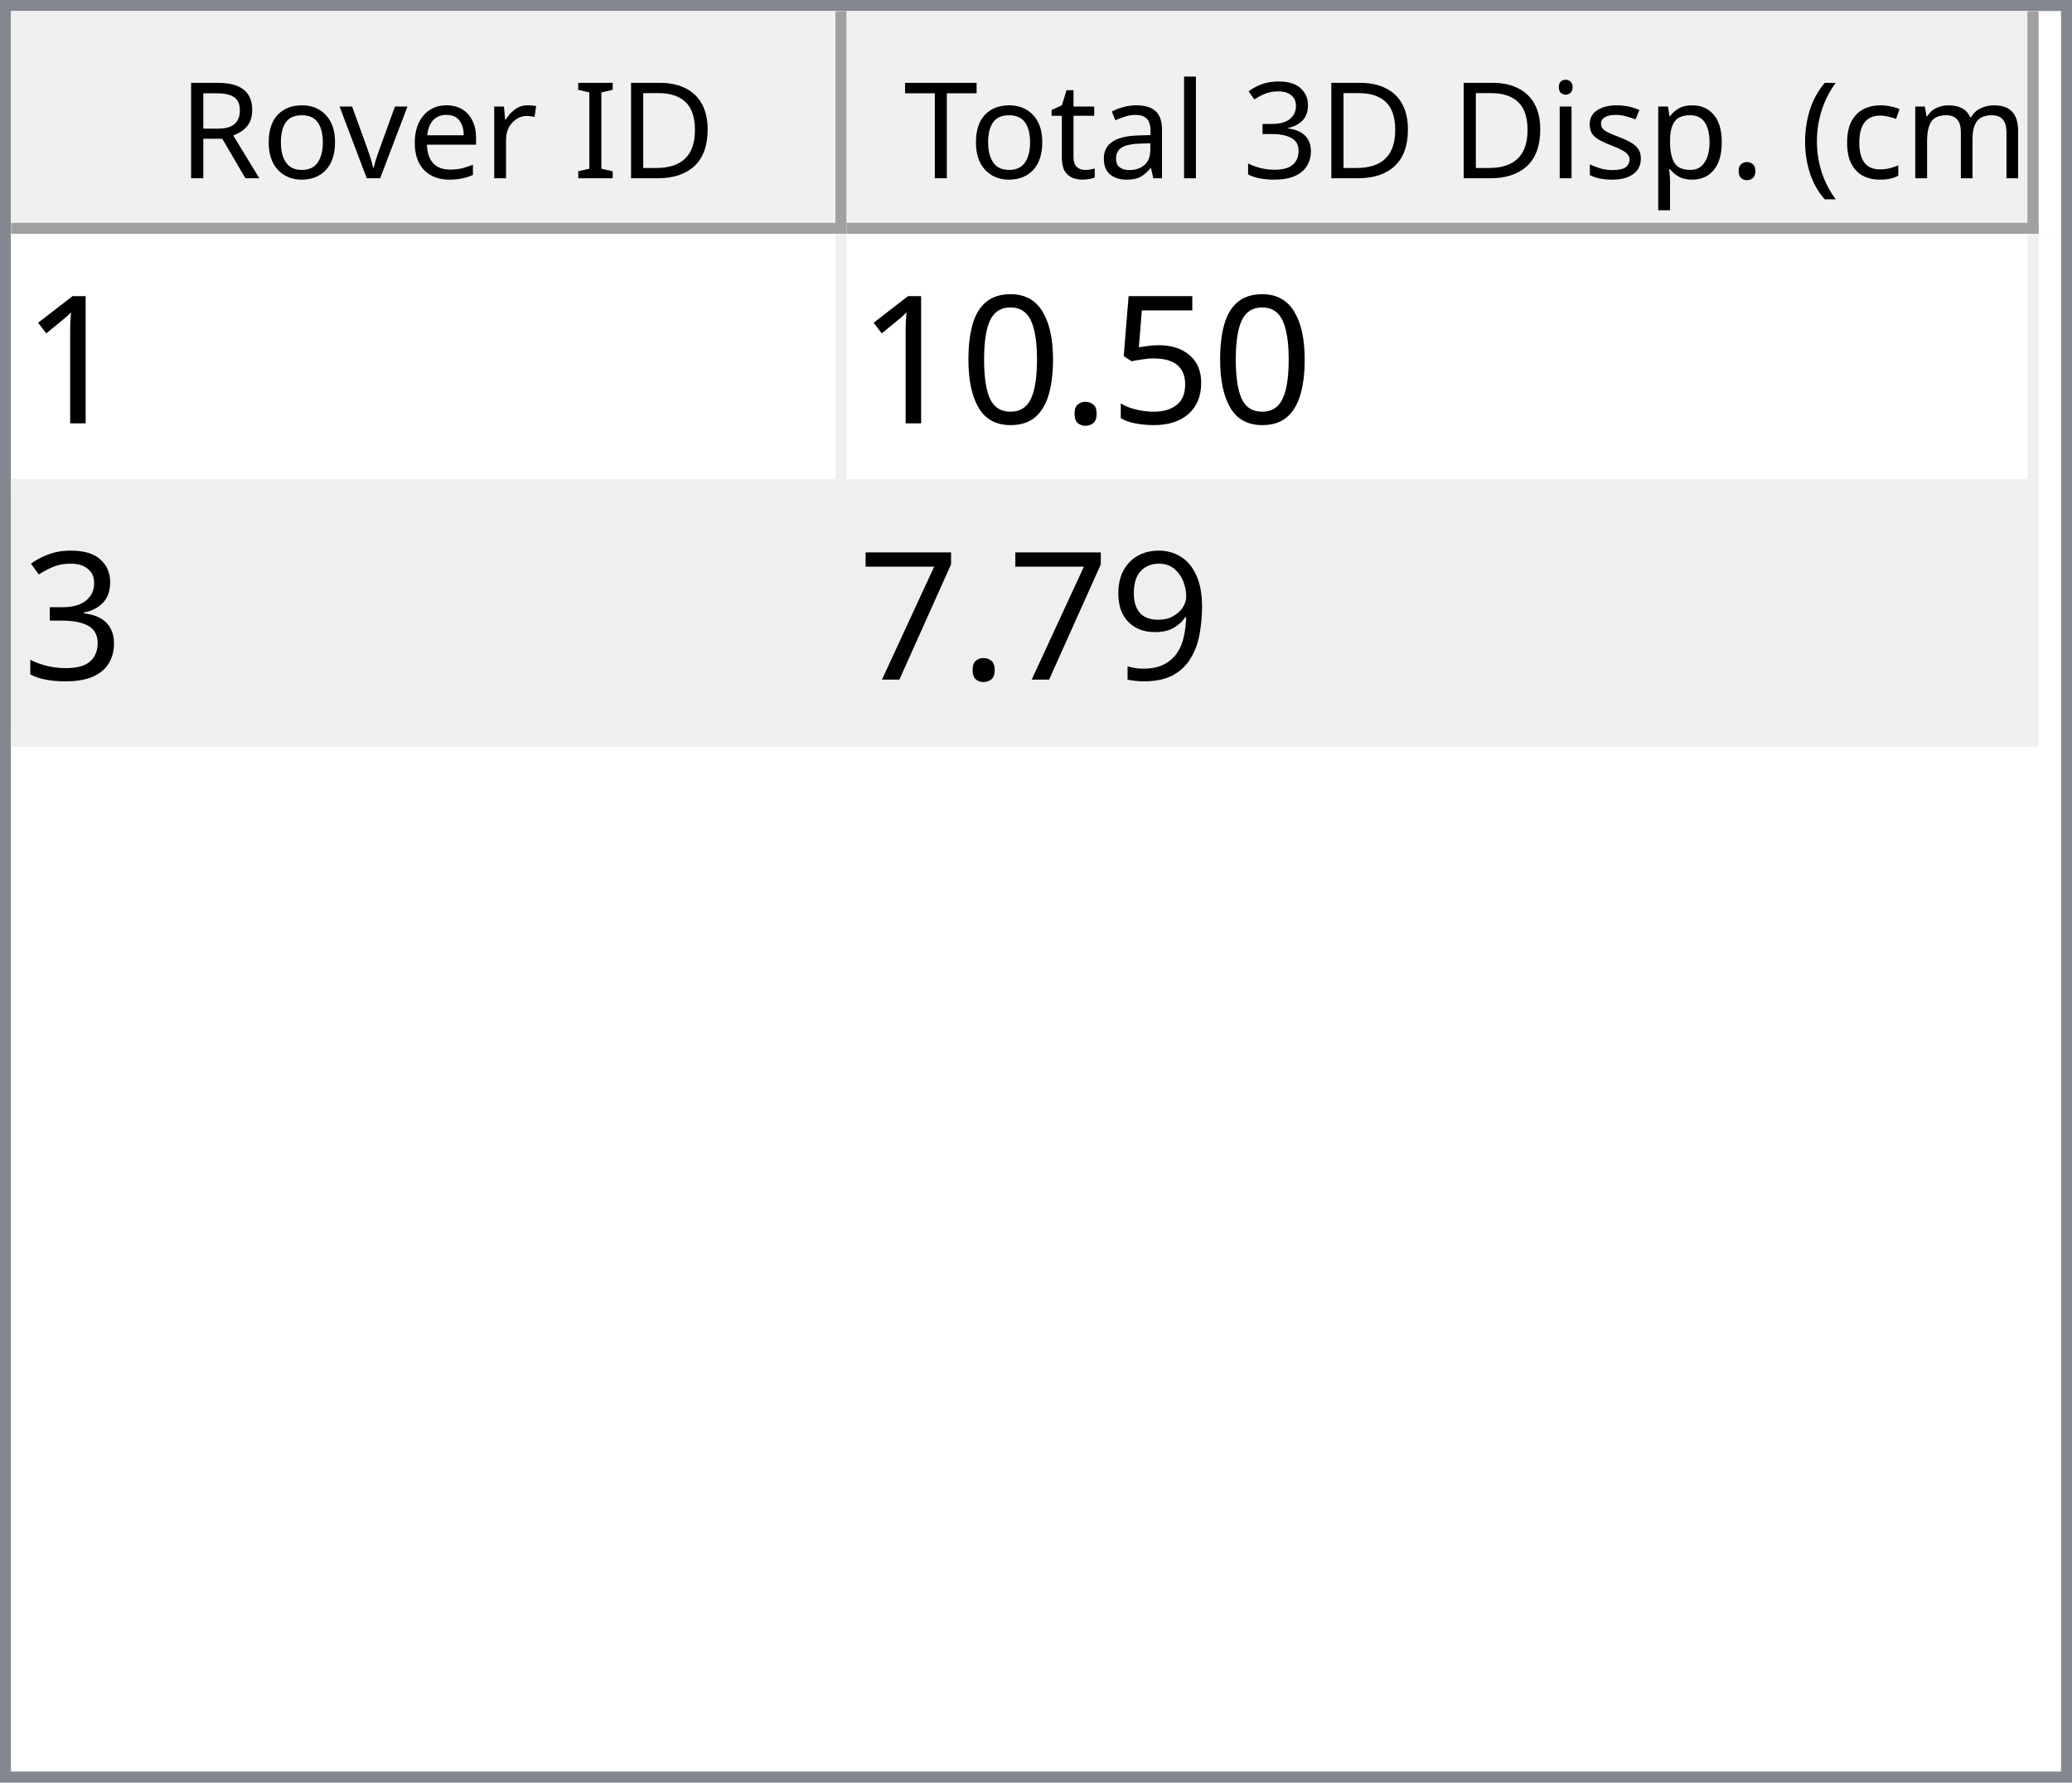
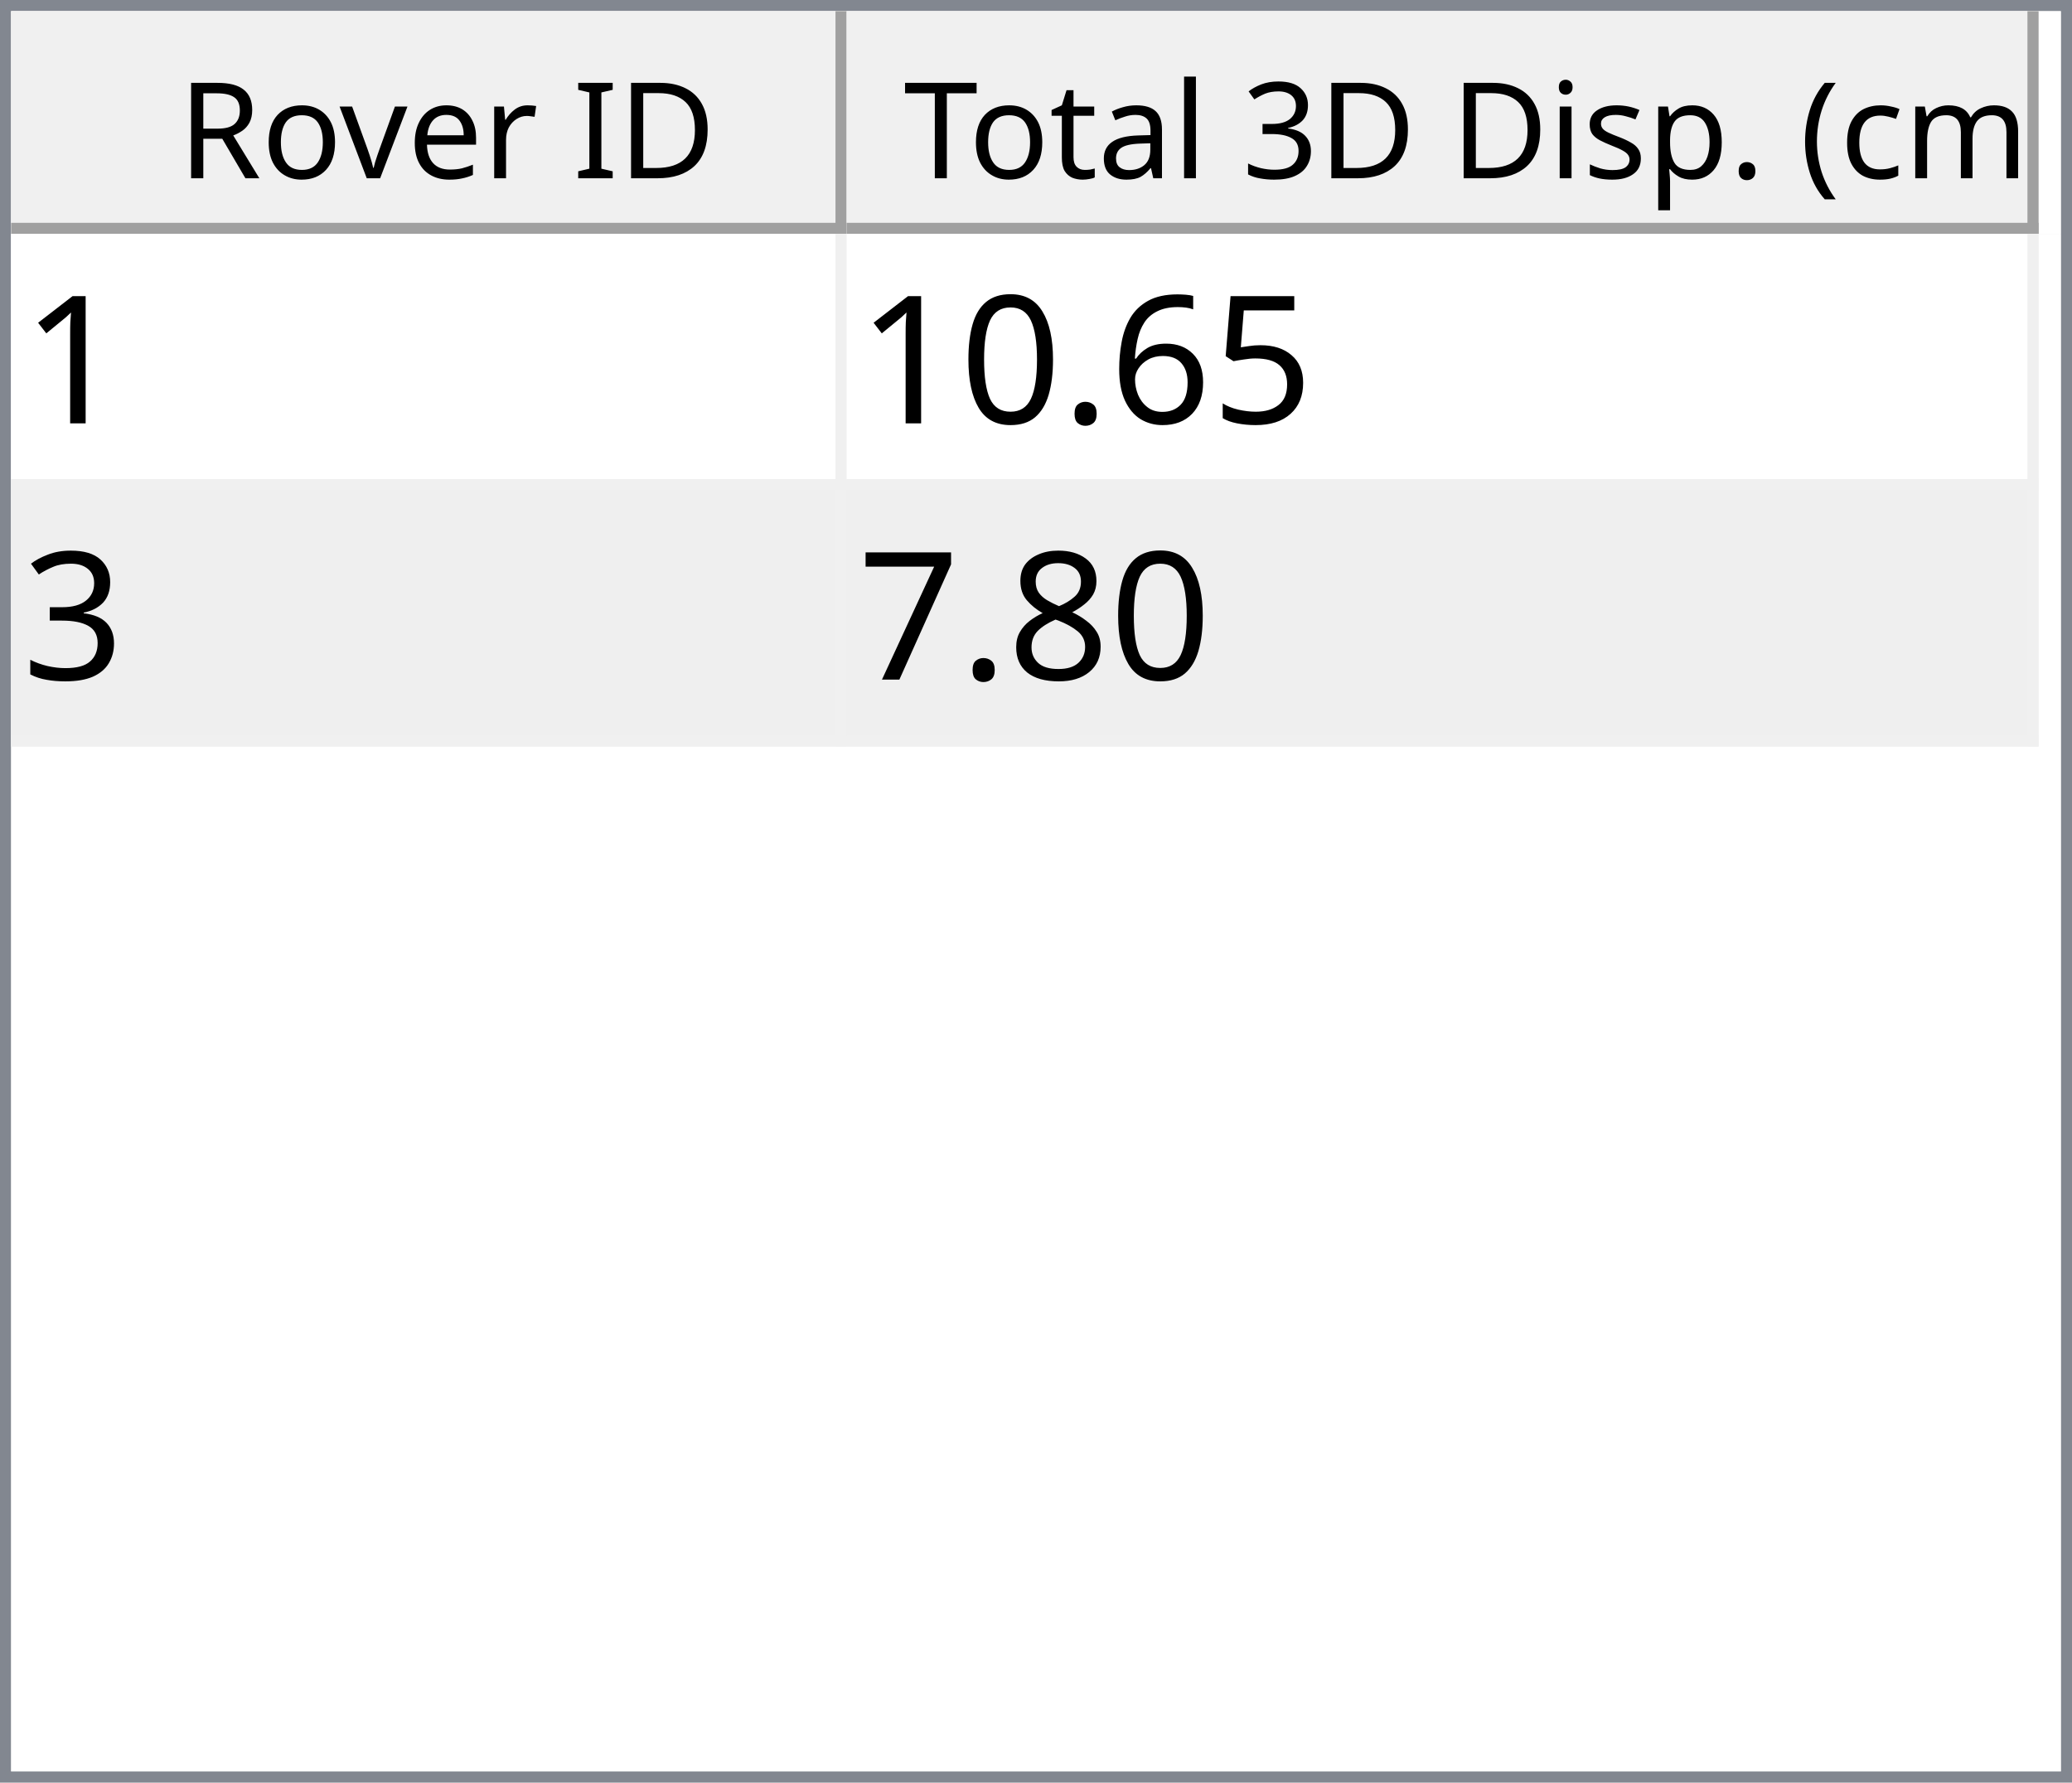
<svg xmlns="http://www.w3.org/2000/svg" style="fill-opacity:1; color-rendering:auto; color-interpolation:auto; text-rendering:auto; stroke:black; stroke-linecap:square; stroke-miterlimit:10; shape-rendering:auto; stroke-opacity:1; fill:black; stroke-dasharray:none; font-weight:normal; stroke-width:1; font-family:'Dialog'; font-style:normal; stroke-linejoin:miter; font-size:12px; stroke-dashoffset:0; image-rendering:auto;" width="186" height="160">
  <defs id="genericDefs" />
  <g>
    <defs id="defs1">
      <clipPath clipPathUnits="userSpaceOnUse" id="clipPath1">
        <path d="M0 0 L186 0 L186 160 L0 160 L0 0 Z" />
      </clipPath>
      <clipPath clipPathUnits="userSpaceOnUse" id="clipPath2">
        <path d="M0 0 L0 160 L186 160 L186 0 Z" />
      </clipPath>
      <clipPath clipPathUnits="userSpaceOnUse" id="clipPath3">
        <path d="M0 0 L0 20 L184 20 L184 0 Z" />
      </clipPath>
      <clipPath clipPathUnits="userSpaceOnUse" id="clipPath4">
        <path d="M0 0 L0 20 L75 20 L75 0 Z" />
      </clipPath>
      <clipPath clipPathUnits="userSpaceOnUse" id="clipPath5">
        <path d="M1 1 L1 19 L74 19 L74 1 Z" />
      </clipPath>
      <clipPath clipPathUnits="userSpaceOnUse" id="clipPath6">
        <path d="M0 0 L0 18 L73 18 L73 0 Z" />
      </clipPath>
      <clipPath clipPathUnits="userSpaceOnUse" id="clipPath7">
        <path d="M-0.5 -0.5 L-0.5 19.5 L74.5 19.5 L74.5 -0.5 Z" />
      </clipPath>
      <clipPath clipPathUnits="userSpaceOnUse" id="clipPath8">
        <path d="M0 0 L0 20 L107 20 L107 0 Z" />
      </clipPath>
      <clipPath clipPathUnits="userSpaceOnUse" id="clipPath9">
        <path d="M1 1 L1 19 L106 19 L106 1 Z" />
      </clipPath>
      <clipPath clipPathUnits="userSpaceOnUse" id="clipPath10">
        <path d="M0 0 L0 18 L105 18 L105 0 Z" />
      </clipPath>
      <clipPath clipPathUnits="userSpaceOnUse" id="clipPath11">
        <path d="M-0.5 -0.5 L-0.5 19.5 L106.5 19.5 L106.5 -0.5 Z" />
      </clipPath>
      <clipPath clipPathUnits="userSpaceOnUse" id="clipPath12">
        <path d="M0 0 L0 138 L184 138 L184 0 Z" />
      </clipPath>
      <clipPath clipPathUnits="userSpaceOnUse" id="clipPath13">
        <path d="M0 0 L0 46 L182 46 L182 0 Z" />
      </clipPath>
      <clipPath clipPathUnits="userSpaceOnUse" id="clipPath14">
        <path d="M-0.5 -0.5 L-0.5 45.5 L181.5 45.5 L181.5 -0.5 Z" />
      </clipPath>
      <clipPath clipPathUnits="userSpaceOnUse" id="clipPath15">
        <path d="M0 0 L0 22 L74 22 L74 0 Z" />
      </clipPath>
      <clipPath clipPathUnits="userSpaceOnUse" id="clipPath16">
        <path d="M0 0 L0 22 L106 22 L106 0 Z" />
      </clipPath>
      <font horiz-adv-x="64.551" id="font1">
        <font-face ascent="107.91" descent="25.098" units-per-em="100" style="font-style:normal; font-family:Segoe UI; font-weight:normal;" />
        <missing-glyph horiz-adv-x="64.551" d="M8.109 0 L8.109 68.266 L56.453 68.266 L56.453 0 L8.109 0 ZM15.328 7.234 L49.219 7.234 L49.219 61.031 L15.328 61.031 L15.328 7.234 Z" />
        <glyph unicode="D" horiz-adv-x="70.117" d="M9.188 0 L9.188 70.016 L28.516 70.016 Q65.531 70.016 65.531 35.891 Q65.531 19.672 55.25 9.836 Q44.969 0 27.734 0 L9.188 0 ZM17.391 62.594 L17.391 7.422 L27.828 7.422 Q41.609 7.422 49.273 14.797 Q56.938 22.172 56.938 35.688 Q56.938 62.594 28.328 62.594 L17.391 62.594 Z" />
        <glyph unicode="I" horiz-adv-x="26.611" d="M17.391 0 L9.188 0 L9.188 70.016 L17.391 70.016 L17.391 0 Z" />
        <glyph unicode=" " horiz-adv-x="27.393" d="" />
        <glyph unicode="r" horiz-adv-x="34.766" d="M34.188 41.891 Q32.078 43.5 28.125 43.5 Q23 43.5 19.555 38.672 Q16.109 33.844 16.109 25.484 L16.109 0 L8.109 0 L8.109 50 L16.109 50 L16.109 39.703 L16.312 39.703 Q18.016 44.969 21.531 47.922 Q25.047 50.875 29.391 50.875 Q32.516 50.875 34.188 50.203 L34.188 41.891 Z" />
        <glyph unicode="e" horiz-adv-x="52.295" d="M48.297 23 L12.984 23 Q13.188 14.656 17.484 10.109 Q21.781 5.562 29.297 5.562 Q37.75 5.562 44.828 11.141 L44.828 3.609 Q38.234 -1.172 27.391 -1.172 Q16.797 -1.172 10.742 5.641 Q4.688 12.453 4.688 24.812 Q4.688 36.469 11.305 43.82 Q17.922 51.172 27.734 51.172 Q37.547 51.172 42.922 44.828 Q48.297 38.484 48.297 27.203 L48.297 23 ZM40.094 29.781 Q40.047 36.719 36.75 40.578 Q33.453 44.438 27.594 44.438 Q21.922 44.438 17.969 40.383 Q14.016 36.328 13.094 29.781 L40.094 29.781 Z" />
        <glyph unicode="v" horiz-adv-x="47.9" d="M47.406 50 L27.484 0 L19.625 0 L0.688 50 L9.469 50 L22.172 13.672 Q23.578 9.672 23.922 6.688 L24.125 6.688 Q24.609 10.453 25.688 13.484 L38.969 50 L47.406 50 Z" />
        <glyph unicode="o" horiz-adv-x="58.594" d="M29 -1.172 Q17.922 -1.172 11.305 5.836 Q4.688 12.844 4.688 24.422 Q4.688 37.016 11.57 44.094 Q18.453 51.172 30.172 51.172 Q41.359 51.172 47.633 44.289 Q53.906 37.406 53.906 25.203 Q53.906 13.234 47.141 6.031 Q40.375 -1.172 29 -1.172 ZM29.594 44.438 Q21.875 44.438 17.383 39.188 Q12.891 33.938 12.891 24.703 Q12.891 15.828 17.43 10.695 Q21.969 5.562 29.594 5.562 Q37.359 5.562 41.531 10.594 Q45.703 15.625 45.703 24.906 Q45.703 34.281 41.531 39.359 Q37.359 44.438 29.594 44.438 Z" />
        <glyph unicode="R" horiz-adv-x="59.814" d="M59.375 0 L49.609 0 L37.891 19.625 Q36.281 22.359 34.766 24.289 Q33.25 26.219 31.664 27.438 Q30.078 28.656 28.25 29.219 Q26.422 29.781 24.125 29.781 L17.391 29.781 L17.391 0 L9.188 0 L9.188 70.016 L30.078 70.016 Q34.672 70.016 38.555 68.867 Q42.438 67.719 45.289 65.375 Q48.141 63.031 49.758 59.547 Q51.375 56.062 51.375 51.375 Q51.375 47.703 50.273 44.656 Q49.172 41.609 47.148 39.211 Q45.125 36.812 42.266 35.133 Q39.406 33.453 35.844 32.516 L35.844 32.328 Q37.594 31.547 38.891 30.547 Q40.188 29.547 41.359 28.18 Q42.531 26.812 43.68 25.078 Q44.828 23.344 46.234 21.047 L59.375 0 ZM17.391 62.594 L17.391 37.203 L28.516 37.203 Q31.594 37.203 34.203 38.133 Q36.812 39.062 38.719 40.797 Q40.625 42.531 41.703 45.047 Q42.781 47.562 42.781 50.688 Q42.781 56.297 39.141 59.445 Q35.5 62.594 28.609 62.594 L17.391 62.594 Z" />
        <glyph unicode=")" horiz-adv-x="30.176" d="M8.297 -15.922 L1.172 -15.922 Q16.406 2.344 16.406 26.812 Q16.406 51.469 1.078 70.016 L8.297 70.016 Q23.531 52.156 23.531 26.703 Q23.531 1.375 8.297 -15.922 Z" />
        <glyph unicode="m" horiz-adv-x="86.133" d="M79.109 0 L71.094 0 L71.094 28.719 Q71.094 37.016 68.531 40.727 Q65.969 44.438 59.906 44.438 Q54.781 44.438 51.195 39.75 Q47.609 35.062 47.609 28.516 L47.609 0 L39.594 0 L39.594 29.688 Q39.594 44.438 28.219 44.438 Q22.953 44.438 19.531 40.016 Q16.109 35.594 16.109 28.516 L16.109 0 L8.109 0 L8.109 50 L16.109 50 L16.109 42.094 L16.312 42.094 Q21.625 51.172 31.844 51.172 Q36.969 51.172 40.773 48.312 Q44.578 45.453 46 40.828 Q51.562 51.172 62.594 51.172 Q79.109 51.172 79.109 30.812 L79.109 0 Z" />
        <glyph unicode="c" horiz-adv-x="46.191" d="M42.188 2.297 Q36.422 -1.172 28.516 -1.172 Q17.828 -1.172 11.258 5.789 Q4.688 12.75 4.688 23.828 Q4.688 36.188 11.766 43.68 Q18.844 51.172 30.672 51.172 Q37.25 51.172 42.281 48.734 L42.281 40.531 Q36.719 44.438 30.375 44.438 Q22.703 44.438 17.797 38.945 Q12.891 33.453 12.891 24.516 Q12.891 15.719 17.508 10.641 Q22.125 5.562 29.891 5.562 Q36.422 5.562 42.188 9.906 L42.188 2.297 Z" />
        <glyph unicode="(" horiz-adv-x="30.176" d="M29.109 -15.922 L21.969 -15.922 Q6.844 1.375 6.844 26.703 Q6.844 52.156 21.969 70.016 L29.203 70.016 Q13.875 51.469 13.875 26.812 Q13.875 2.344 29.109 -15.922 Z" />
        <glyph unicode="." horiz-adv-x="21.68" d="M10.891 -1.078 Q8.641 -1.078 7.055 0.539 Q5.469 2.156 5.469 4.391 Q5.469 6.641 7.055 8.273 Q8.641 9.906 10.891 9.906 Q13.188 9.906 14.797 8.273 Q16.406 6.641 16.406 4.391 Q16.406 2.156 14.797 0.539 Q13.188 -1.078 10.891 -1.078 Z" />
        <glyph unicode="p" horiz-adv-x="58.789" d="M16.312 7.234 L16.109 7.234 L16.109 -23 L8.109 -23 L8.109 50 L16.109 50 L16.109 41.219 L16.312 41.219 Q22.219 51.172 33.594 51.172 Q43.266 51.172 48.688 44.461 Q54.109 37.75 54.109 26.469 Q54.109 13.922 48 6.375 Q41.891 -1.172 31.297 -1.172 Q21.578 -1.172 16.312 7.234 ZM16.109 27.391 L16.109 20.406 Q16.109 14.203 20.141 9.883 Q24.172 5.562 30.375 5.562 Q37.641 5.562 41.773 11.133 Q45.906 16.703 45.906 26.609 Q45.906 34.969 42.047 39.703 Q38.188 44.438 31.594 44.438 Q24.609 44.438 20.359 39.578 Q16.109 34.719 16.109 27.391 Z" />
        <glyph unicode="s" horiz-adv-x="42.432" d="M5.078 1.812 L5.078 10.406 Q11.625 5.562 19.484 5.562 Q30.031 5.562 30.031 12.594 Q30.031 14.594 29.125 15.992 Q28.219 17.391 26.68 18.461 Q25.141 19.531 23.07 20.383 Q21 21.234 18.609 22.172 Q15.281 23.484 12.766 24.828 Q10.25 26.172 8.57 27.859 Q6.891 29.547 6.031 31.695 Q5.172 33.844 5.172 36.719 Q5.172 40.234 6.789 42.945 Q8.406 45.656 11.086 47.484 Q13.766 49.312 17.211 50.242 Q20.656 51.172 24.312 51.172 Q30.812 51.172 35.938 48.922 L35.938 40.828 Q30.422 44.438 23.25 44.438 Q21 44.438 19.195 43.922 Q17.391 43.406 16.094 42.477 Q14.797 41.547 14.086 40.258 Q13.375 38.969 13.375 37.406 Q13.375 35.453 14.086 34.133 Q14.797 32.812 16.164 31.789 Q17.531 30.766 19.484 29.938 Q21.438 29.109 23.922 28.125 Q27.25 26.859 29.883 25.516 Q32.516 24.172 34.375 22.484 Q36.234 20.797 37.234 18.602 Q38.234 16.406 38.234 13.375 Q38.234 9.672 36.602 6.938 Q34.969 4.203 32.234 2.398 Q29.5 0.594 25.93 -0.289 Q22.359 -1.172 18.453 -1.172 Q10.75 -1.172 5.078 1.812 Z" />
        <glyph unicode="i" horiz-adv-x="24.219" d="M12.203 62.703 Q10.062 62.703 8.547 64.164 Q7.031 65.625 7.031 67.875 Q7.031 70.125 8.547 71.609 Q10.062 73.094 12.203 73.094 Q14.406 73.094 15.945 71.609 Q17.484 70.125 17.484 67.875 Q17.484 65.719 15.945 64.211 Q14.406 62.703 12.203 62.703 ZM16.109 0 L8.109 0 L8.109 50 L16.109 50 L16.109 0 Z" />
        <glyph unicode="3" horiz-adv-x="53.906" d="M46.531 19.828 Q46.531 15.094 44.75 11.211 Q42.969 7.328 39.719 4.57 Q36.469 1.812 31.93 0.297 Q27.391 -1.219 21.922 -1.219 Q11.922 -1.219 6 2.594 L6 11.188 Q13.094 5.609 22.219 5.609 Q25.875 5.609 28.828 6.539 Q31.781 7.469 33.906 9.227 Q36.031 10.984 37.18 13.477 Q38.328 15.969 38.328 19.094 Q38.328 32.812 18.797 32.812 L12.984 32.812 L12.984 39.594 L18.5 39.594 Q35.797 39.594 35.797 52.484 Q35.797 64.406 22.609 64.406 Q15.188 64.406 8.688 59.422 L8.688 67.188 Q15.375 71.188 24.609 71.188 Q29 71.188 32.57 69.969 Q36.141 68.75 38.68 66.555 Q41.219 64.359 42.609 61.281 Q44 58.203 44 54.5 Q44 40.672 30.031 36.719 L30.031 36.531 Q33.594 36.141 36.625 34.797 Q39.656 33.453 41.852 31.305 Q44.047 29.156 45.289 26.25 Q46.531 23.344 46.531 19.828 Z" />
        <glyph unicode="l" horiz-adv-x="24.219" d="M16.109 0 L8.109 0 L8.109 74.031 L16.109 74.031 L16.109 0 Z" />
        <glyph unicode="a" horiz-adv-x="50.879" d="M43.891 0 L35.891 0 L35.891 7.812 L35.688 7.812 Q30.469 -1.172 20.312 -1.172 Q12.844 -1.172 8.617 2.781 Q4.391 6.734 4.391 13.281 Q4.391 27.297 20.906 29.594 L35.891 31.688 Q35.891 44.438 25.594 44.438 Q16.547 44.438 9.281 38.281 L9.281 46.484 Q16.656 51.172 26.266 51.172 Q43.891 51.172 43.891 32.516 L43.891 0 ZM35.891 25.297 L23.828 23.641 Q18.266 22.859 15.43 20.875 Q12.594 18.891 12.594 13.875 Q12.594 10.203 15.211 7.883 Q17.828 5.562 22.172 5.562 Q28.125 5.562 32.008 9.742 Q35.891 13.922 35.891 20.312 L35.891 25.297 Z" />
        <glyph unicode="t" horiz-adv-x="33.887" d="M31.297 0.484 Q28.469 -1.078 23.828 -1.078 Q10.688 -1.078 10.688 13.578 L10.688 43.172 L2.094 43.172 L2.094 50 L10.688 50 L10.688 62.203 L18.703 64.797 L18.703 50 L31.297 50 L31.297 43.172 L18.703 43.172 L18.703 14.984 Q18.703 9.969 20.414 7.82 Q22.125 5.672 26.078 5.672 Q29.109 5.672 31.297 7.328 L31.297 0.484 Z" />
        <glyph unicode="T" horiz-adv-x="52.393" d="M50.594 62.594 L30.375 62.594 L30.375 0 L22.172 0 L22.172 62.594 L2 62.594 L2 70.016 L50.594 70.016 L50.594 62.594 Z" />
      </font>
      <font horiz-adv-x="75.0" id="font2">
        <font-face ascent="100.537" descent="21.973" units-per-em="100" style="font-style:normal; font-family:sans-serif; font-weight:normal;" />
        <missing-glyph horiz-adv-x="75.0" d="M12.5 0 L12.5 62.5 L62.5 62.5 L62.5 0 L12.5 0 ZM14.062 1.562 L60.938 1.562 L60.938 60.938 L14.062 60.938 L14.062 1.562 Z" />
        <glyph unicode="1" horiz-adv-x="55.615" d="M37.25 0 L28.469 0 L28.469 56 Q25.297 52.984 20.141 49.953 Q14.984 46.922 10.891 45.406 L10.891 53.906 Q18.266 57.375 23.781 62.305 Q29.297 67.234 31.594 71.875 L37.25 71.875 L37.25 0 Z" />
        <glyph unicode="5" horiz-adv-x="55.615" d="M4.156 18.75 L13.375 19.531 Q14.406 12.797 18.141 9.398 Q21.875 6 27.156 6 Q33.5 6 37.891 10.789 Q42.281 15.578 42.281 23.484 Q42.281 31 38.062 35.352 Q33.844 39.703 27 39.703 Q22.75 39.703 19.336 37.773 Q15.922 35.844 13.969 32.766 L5.719 33.844 L12.641 70.609 L48.25 70.609 L48.25 62.203 L19.672 62.203 L15.828 42.969 Q22.266 47.469 29.344 47.469 Q38.719 47.469 45.164 40.969 Q51.609 34.469 51.609 24.266 Q51.609 14.547 45.953 7.469 Q39.062 -1.219 27.156 -1.219 Q17.391 -1.219 11.211 4.25 Q5.031 9.719 4.156 18.75 Z" />
+         <glyph unicode="6" horiz-adv-x="55.615" d="M49.75 54.047 L41.016 53.375 Q39.844 58.547 37.703 60.891 Q34.125 64.656 28.906 64.656 Q24.703 64.656 21.531 62.312 Q17.391 59.281 14.992 53.469 Q12.594 47.656 12.5 36.922 Q15.672 41.75 20.266 44.094 Q24.859 46.438 29.891 46.438 Q38.672 46.438 44.852 39.969 Q51.031 33.5 51.031 23.25 Q51.031 16.5 48.125 10.719 Q45.219 4.938 40.141 1.859 Q35.062 -1.219 28.609 -1.219 Q17.625 -1.219 10.695 6.859 Q3.766 14.938 3.766 33.5 Q3.766 54.25 11.422 63.672 Q18.109 71.875 29.438 71.875 Q37.891 71.875 43.289 67.141 Q48.688 62.406 49.75 54.047 ZM13.875 23.188 Q13.875 18.656 15.797 14.508 Q17.719 10.359 21.188 8.18 Q24.656 6 28.469 6 Q34.031 6 38.039 10.492 Q42.047 14.984 42.047 22.703 Q42.047 30.125 38.086 34.398 Q34.125 38.672 28.125 38.672 Q22.172 38.672 18.023 34.398 Q13.875 30.125 13.875 23.188 Z" />
        <glyph unicode="." horiz-adv-x="27.783" d="M9.078 0 L9.078 10.016 L19.094 10.016 L19.094 0 L9.078 0 Z" />
        <glyph unicode="0" horiz-adv-x="55.615" d="M4.156 35.297 Q4.156 48 6.766 55.742 Q9.375 63.484 14.523 67.68 Q19.672 71.875 27.484 71.875 Q33.25 71.875 37.594 69.555 Q41.938 67.234 44.773 62.867 Q47.609 58.5 49.219 52.227 Q50.828 45.953 50.828 35.297 Q50.828 22.703 48.242 14.969 Q45.656 7.234 40.508 3.008 Q35.359 -1.219 27.484 -1.219 Q17.141 -1.219 11.234 6.203 Q4.156 15.141 4.156 35.297 ZM13.188 35.297 Q13.188 17.672 17.312 11.836 Q21.438 6 27.484 6 Q33.547 6 37.672 11.859 Q41.797 17.719 41.797 35.297 Q41.797 52.984 37.672 58.789 Q33.547 64.594 27.391 64.594 Q21.344 64.594 17.719 59.469 Q13.188 52.938 13.188 35.297 Z" />
        <glyph unicode="3" horiz-adv-x="55.615" d="M4.203 18.891 L12.984 20.062 Q14.5 12.594 18.141 9.297 Q21.781 6 27 6 Q33.203 6 37.477 10.297 Q41.75 14.594 41.75 20.953 Q41.75 27 37.797 30.93 Q33.844 34.859 27.734 34.859 Q25.25 34.859 21.531 33.891 L22.516 41.609 Q23.391 41.5 23.922 41.5 Q29.547 41.5 34.039 44.43 Q38.531 47.359 38.531 53.469 Q38.531 58.297 35.258 61.477 Q31.984 64.656 26.812 64.656 Q21.688 64.656 18.266 61.43 Q14.844 58.203 13.875 51.766 L5.078 53.328 Q6.688 62.156 12.398 67.016 Q18.109 71.875 26.609 71.875 Q32.469 71.875 37.398 69.359 Q42.328 66.844 44.945 62.5 Q47.562 58.156 47.562 53.266 Q47.562 48.641 45.07 44.828 Q42.578 41.016 37.703 38.766 Q44.047 37.312 47.562 32.695 Q51.078 28.078 51.078 21.141 Q51.078 11.766 44.242 5.25 Q37.406 -1.266 26.953 -1.266 Q17.531 -1.266 11.305 4.352 Q5.078 9.969 4.203 18.891 Z" />
-         <glyph unicode="9" horiz-adv-x="55.615" d="M5.469 16.547 L13.922 17.328 Q14.984 11.375 18.016 8.688 Q21.047 6 25.781 6 Q29.828 6 32.883 7.859 Q35.938 9.719 37.891 12.82 Q39.844 15.922 41.164 21.195 Q42.484 26.469 42.484 31.938 Q42.484 32.516 42.438 33.688 Q39.797 29.5 35.234 26.883 Q30.672 24.266 25.344 24.266 Q16.453 24.266 10.305 30.711 Q4.156 37.156 4.156 47.703 Q4.156 58.594 10.578 65.234 Q17 71.875 26.656 71.875 Q33.641 71.875 39.43 68.117 Q45.219 64.359 48.219 57.398 Q51.219 50.438 51.219 37.25 Q51.219 23.531 48.242 15.406 Q45.266 7.281 39.383 3.031 Q33.5 -1.219 25.594 -1.219 Q17.188 -1.219 11.867 3.445 Q6.547 8.109 5.469 16.547 ZM41.453 48.141 Q41.453 55.719 37.43 60.156 Q33.406 64.594 27.734 64.594 Q21.875 64.594 17.531 59.812 Q13.188 55.031 13.188 47.406 Q13.188 40.578 17.312 36.305 Q21.438 32.031 27.484 32.031 Q33.594 32.031 37.523 36.305 Q41.453 40.578 41.453 48.141 Z" />
+         <glyph unicode="8" horiz-adv-x="55.615" d="M17.672 38.812 Q12.203 40.828 9.57 44.539 Q6.938 48.25 6.938 53.422 Q6.938 61.234 12.555 66.555 Q18.172 71.875 27.484 71.875 Q36.859 71.875 42.578 66.43 Q48.297 60.984 48.297 53.172 Q48.297 48.188 45.68 44.508 Q43.062 40.828 37.75 38.812 Q44.344 36.672 47.781 31.883 Q51.219 27.094 51.219 20.453 Q51.219 11.281 44.727 5.031 Q38.234 -1.219 27.641 -1.219 Q17.047 -1.219 10.547 5.055 Q4.047 11.328 4.047 20.703 Q4.047 27.688 7.594 32.398 Q11.141 37.109 17.672 38.812 ZM15.922 53.719 Q15.922 48.641 19.195 45.414 Q22.469 42.188 27.688 42.188 Q32.766 42.188 36.016 45.383 Q39.266 48.578 39.266 53.219 Q39.266 58.062 35.914 61.359 Q32.562 64.656 27.594 64.656 Q22.562 64.656 19.242 61.43 Q15.922 58.203 15.922 53.719 ZM13.094 20.656 Q13.094 16.891 14.875 13.375 Q16.656 9.859 20.172 7.93 Q23.688 6 27.734 6 Q34.031 6 38.133 10.055 Q42.234 14.109 42.234 20.359 Q42.234 26.703 38.016 30.859 Q33.797 35.016 27.438 35.016 Q21.234 35.016 17.164 30.914 Q13.094 26.812 13.094 20.656 Z" />
        <glyph unicode="7" horiz-adv-x="55.615" d="M4.734 62.203 L4.734 70.656 L51.078 70.656 L51.078 63.812 Q44.234 56.547 37.523 44.484 Q30.812 32.422 27.156 19.672 Q24.516 10.688 23.781 0 L14.75 0 Q14.891 8.453 18.062 20.414 Q21.234 32.375 27.172 43.484 Q33.109 54.594 39.797 62.203 L4.734 62.203 Z" />
      </font>
    </defs>
    <g style="fill:white; stroke:white;">
      <rect x="0" y="0" width="186" style="clip-path:url(#clipPath1); stroke:none;" height="160" />
    </g>
    <g style="fill:white; text-rendering:optimizeSpeed; color-rendering:optimizeSpeed; image-rendering:optimizeSpeed; shape-rendering:crispEdges; stroke:white; color-interpolation:sRGB;">
      <rect x="0" width="186" height="160" y="0" style="stroke:none;" />
      <path style="stroke:none;" d="M0 160 L186 160 L186 0 L0 0 Z" />
    </g>
    <g style="fill:rgb(240,240,240); font-family:'Segoe UI'; stroke:rgb(240,240,240);">
      <rect x="0" y="0" width="186" style="clip-path:url(#clipPath2); stroke:none;" height="160" />
    </g>
    <g style="fill:rgb(130,135,144); font-family:'Segoe UI'; stroke:rgb(130,135,144);">
      <path d="M0 0 L186 0 L186 160 L0 160 L0 0 ZM1 1 L185 1 L185 159 L1 159 L1 1 Z" style="fill-rule:evenodd; clip-path:url(#clipPath2); stroke:none;" />
    </g>
    <g style="fill:white; font-family:'Segoe UI'; stroke:white;" transform="translate(1,1)">
      <rect x="0" y="0" width="184" style="clip-path:url(#clipPath3); stroke:none;" height="20" />
    </g>
    <g style="fill:rgb(240,240,240); font-family:'Segoe UI'; stroke:rgb(240,240,240);" transform="translate(1,1)">
      <rect x="0" y="0" width="75" style="clip-path:url(#clipPath4); stroke:none;" height="20" />
    </g>
    <g style="font-family:'Segoe UI';" transform="translate(2,2)">
      <text x="14" xml:space="preserve" y="14" style="clip-path:url(#clipPath6); stroke:none;">Rover ID</text>
    </g>
    <g style="fill:rgb(160,160,160); font-family:'Segoe UI'; stroke:rgb(160,160,160); stroke-linejoin:bevel;" transform="translate(1.5,1.5)">
      <line x1="74" x2="74" y1="0" style="fill:none; clip-path:url(#clipPath7);" y2="19" />
    </g>
    <g style="fill:rgb(160,160,160); font-family:'Segoe UI'; stroke:rgb(160,160,160); stroke-linejoin:bevel;" transform="matrix(1,0,0,1,1,1) translate(0.5,0.5)">
      <line x1="0" x2="74" y1="19" style="fill:none; clip-path:url(#clipPath7);" y2="19" />
    </g>
    <g style="fill:rgb(240,240,240); font-family:'Segoe UI'; stroke:rgb(240,240,240);" transform="translate(76,1)">
      <rect x="0" y="0" width="107" style="clip-path:url(#clipPath8); stroke:none;" height="20" />
    </g>
    <g style="font-family:'Segoe UI';" transform="translate(77,2)">
      <text x="1" xml:space="preserve" y="14" style="clip-path:url(#clipPath10); stroke:none;"> Total 3D Disp. (cm)</text>
    </g>
    <g style="fill:rgb(160,160,160); font-family:'Segoe UI'; stroke:rgb(160,160,160); stroke-linejoin:bevel;" transform="translate(76.5,1.5)">
      <line x1="106" x2="106" y1="0" style="fill:none; clip-path:url(#clipPath11);" y2="19" />
    </g>
    <g style="fill:rgb(160,160,160); font-family:'Segoe UI'; stroke:rgb(160,160,160); stroke-linejoin:bevel;" transform="matrix(1,0,0,1,76,1) translate(0.5,0.5)">
      <line x1="0" x2="106" y1="19" style="fill:none; clip-path:url(#clipPath11);" y2="19" />
    </g>
    <g style="fill:white; font-family:'Segoe UI'; stroke:white;" transform="translate(1,21)">
      <rect x="0" y="0" width="184" style="clip-path:url(#clipPath12); stroke:none;" height="138" />
    </g>
    <g style="fill:rgb(240,240,240); font-size:16px; font-family:sans-serif; stroke:rgb(240,240,240);" transform="translate(1,21)">
      <rect x="0" y="0" width="182" style="clip-path:url(#clipPath13); stroke:none;" height="46" />
      <line transform="translate(0.5,0.5)" x1="0" x2="181" y1="22" style="clip-path:url(#clipPath14); fill:none; stroke-linejoin:bevel;" y2="22" />
    </g>
    <g transform="matrix(1,0,0,1,1,21) translate(0.5,0.5)" style="fill:rgb(240,240,240); font-size:16px; font-family:sans-serif; stroke:rgb(240,240,240); stroke-linejoin:bevel;">
      <line x1="0" x2="181" y1="45" style="fill:none; clip-path:url(#clipPath14);" y2="45" />
    </g>
    <g transform="matrix(1,0,0,1,1,21) translate(0.5,0.5)" style="fill:rgb(240,240,240); font-size:16px; font-family:sans-serif; stroke:rgb(240,240,240); stroke-linejoin:bevel;">
      <line x1="74" x2="74" y1="0" style="fill:none; clip-path:url(#clipPath14);" y2="45" />
    </g>
    <g transform="matrix(1,0,0,1,1,21) translate(0.5,0.5)" style="fill:rgb(240,240,240); font-size:16px; font-family:sans-serif; stroke:rgb(240,240,240); stroke-linejoin:bevel;">
      <line x1="181" x2="181" y1="0" style="fill:none; clip-path:url(#clipPath14);" y2="45" />
    </g>
    <g style="fill:white; font-size:16px; font-family:sans-serif; stroke:white;" transform="matrix(1,0,0,1,1,21)">
      <rect x="0" y="0" width="74" style="clip-path:url(#clipPath15); stroke:none;" height="22" />
      <text x="1" y="17" style="fill:black; clip-path:url(#clipPath15); stroke:none;" xml:space="preserve">1</text>
    </g>
    <g style="fill:white; font-size:16px; font-family:sans-serif; stroke:white;" transform="matrix(1,0,0,1,1,21) translate(75,0)">
      <rect x="0" y="0" width="106" style="clip-path:url(#clipPath16); stroke:none;" height="22" />
-       <text x="1" y="17" style="fill:black; clip-path:url(#clipPath16); stroke:none;" xml:space="preserve">10.50</text>
+       <text x="1" y="17" style="fill:black; clip-path:url(#clipPath16); stroke:none;" xml:space="preserve">10.65</text>
    </g>
    <g style="fill:rgb(239,239,239); font-size:16px; font-family:sans-serif; stroke:rgb(239,239,239);" transform="matrix(1,0,0,1,1,21) translate(0,23)">
      <rect x="0" y="0" width="74" style="clip-path:url(#clipPath15); stroke:none;" height="22" />
      <text x="1" y="17" style="fill:black; clip-path:url(#clipPath15); stroke:none;" xml:space="preserve">3</text>
    </g>
    <g style="fill:rgb(239,239,239); font-size:16px; font-family:sans-serif; stroke:rgb(239,239,239);" transform="matrix(1,0,0,1,1,21) translate(75,23)">
      <rect x="0" y="0" width="106" style="clip-path:url(#clipPath16); stroke:none;" height="22" />
-       <text x="1" y="17" style="fill:black; clip-path:url(#clipPath16); stroke:none;" xml:space="preserve">7.79</text>
+       <text x="1" y="17" style="fill:black; clip-path:url(#clipPath16); stroke:none;" xml:space="preserve">7.80</text>
    </g>
  </g>
</svg>
